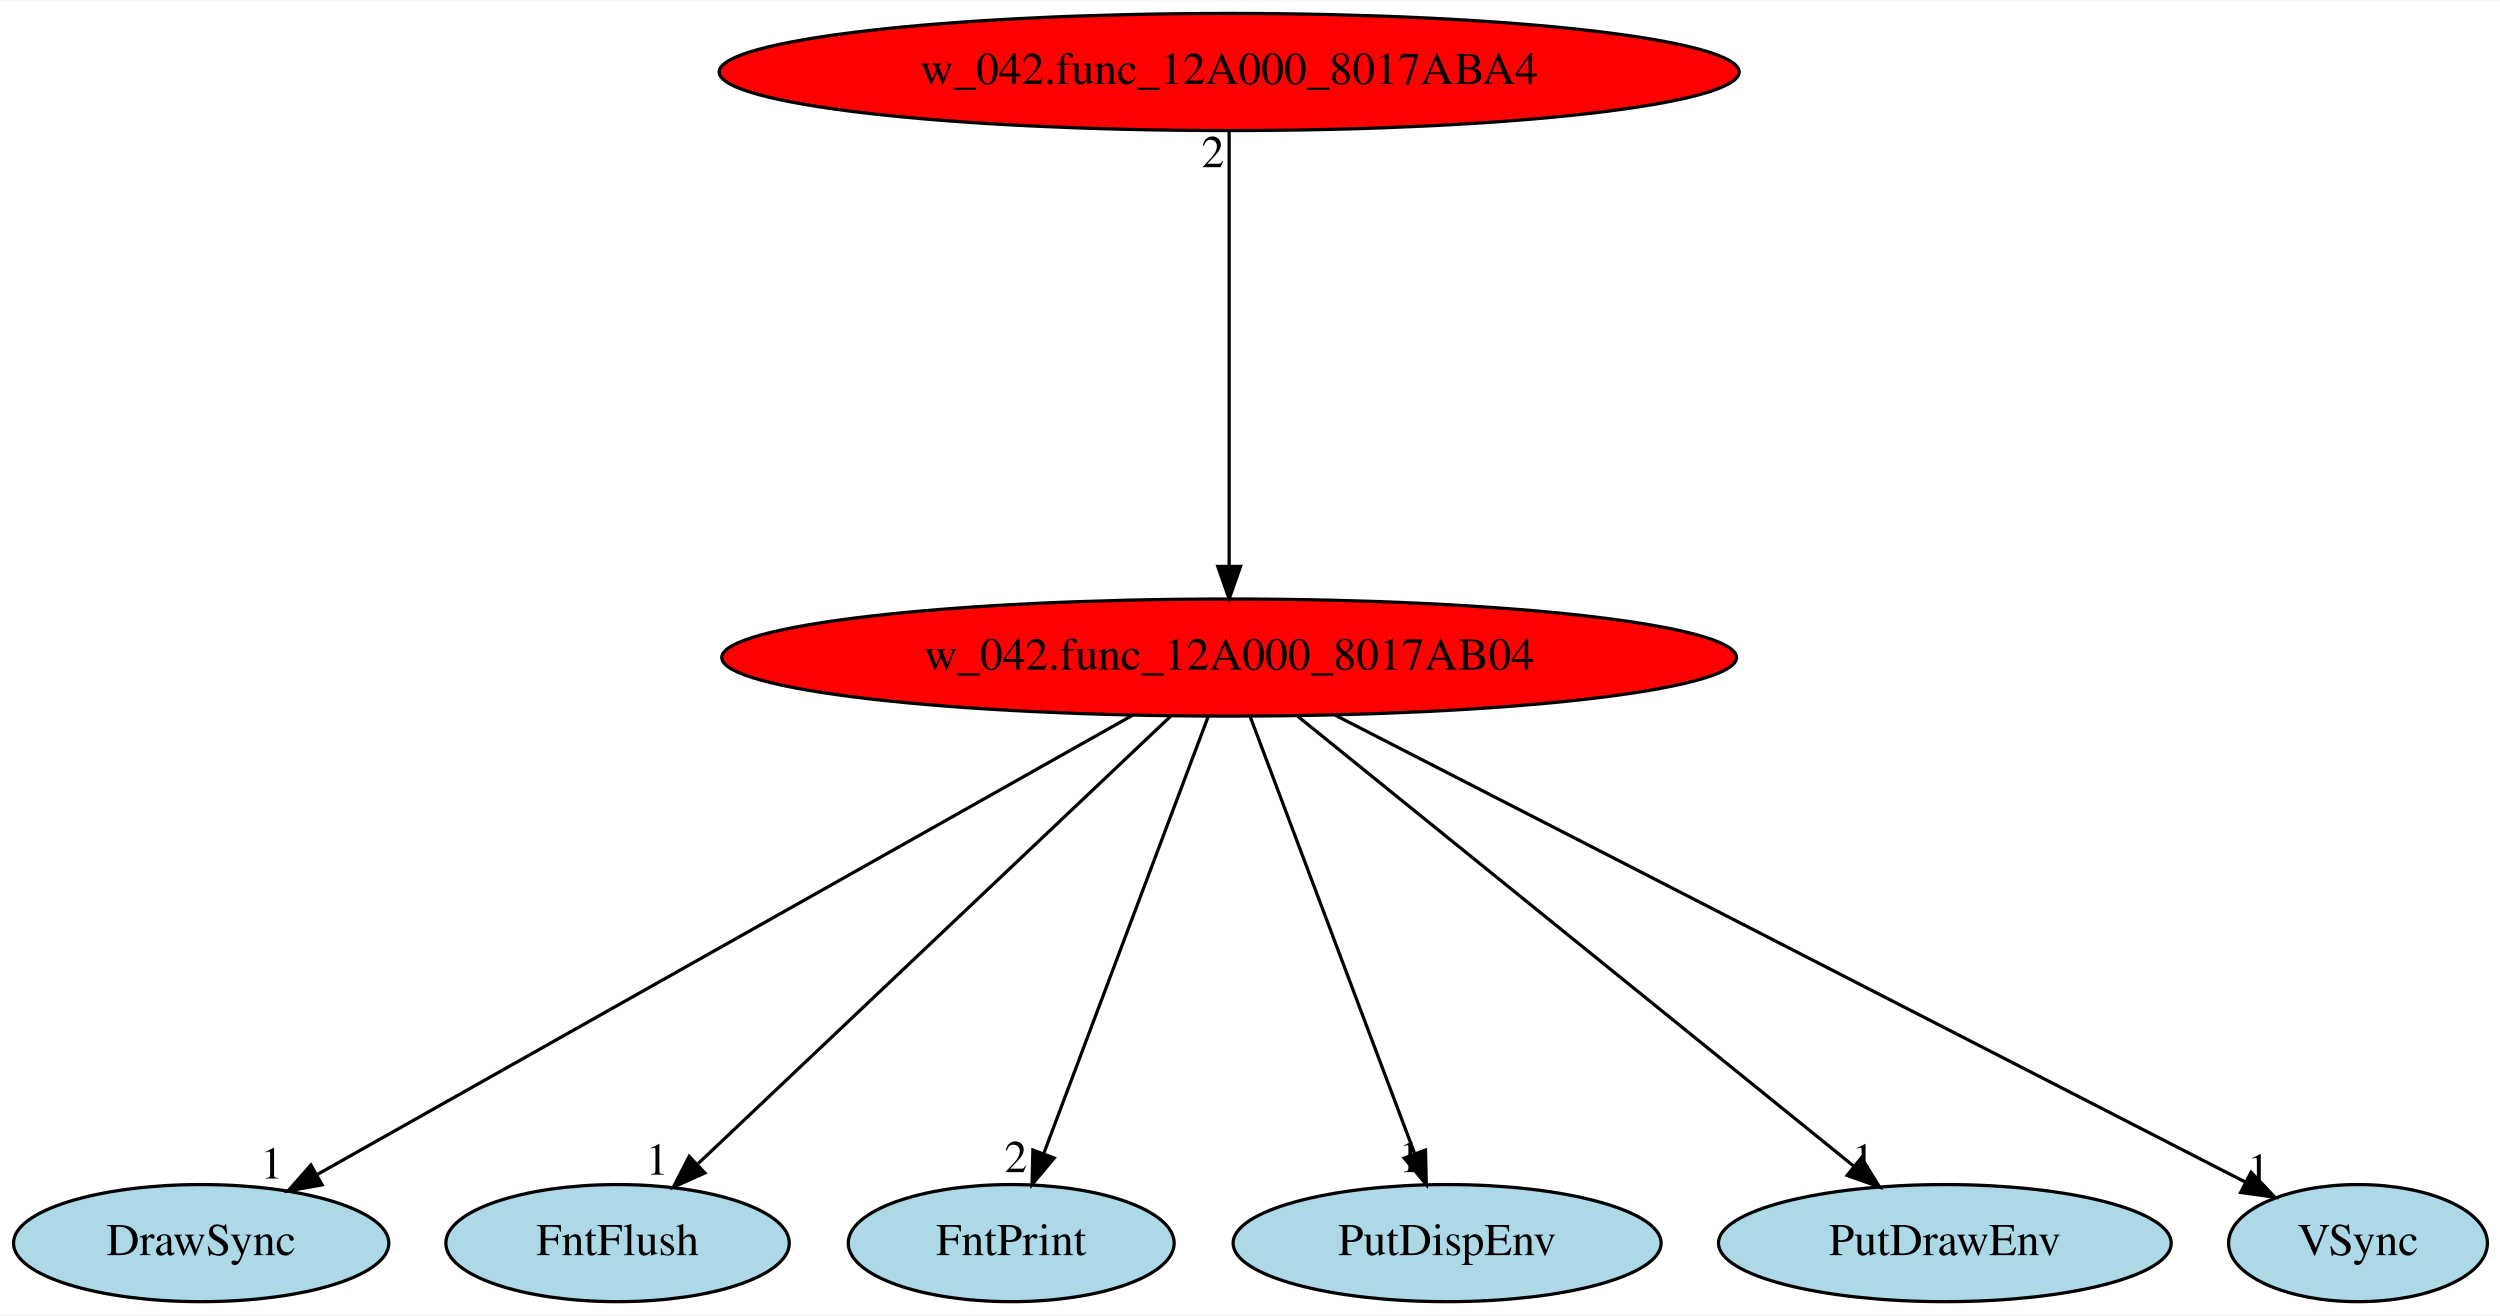
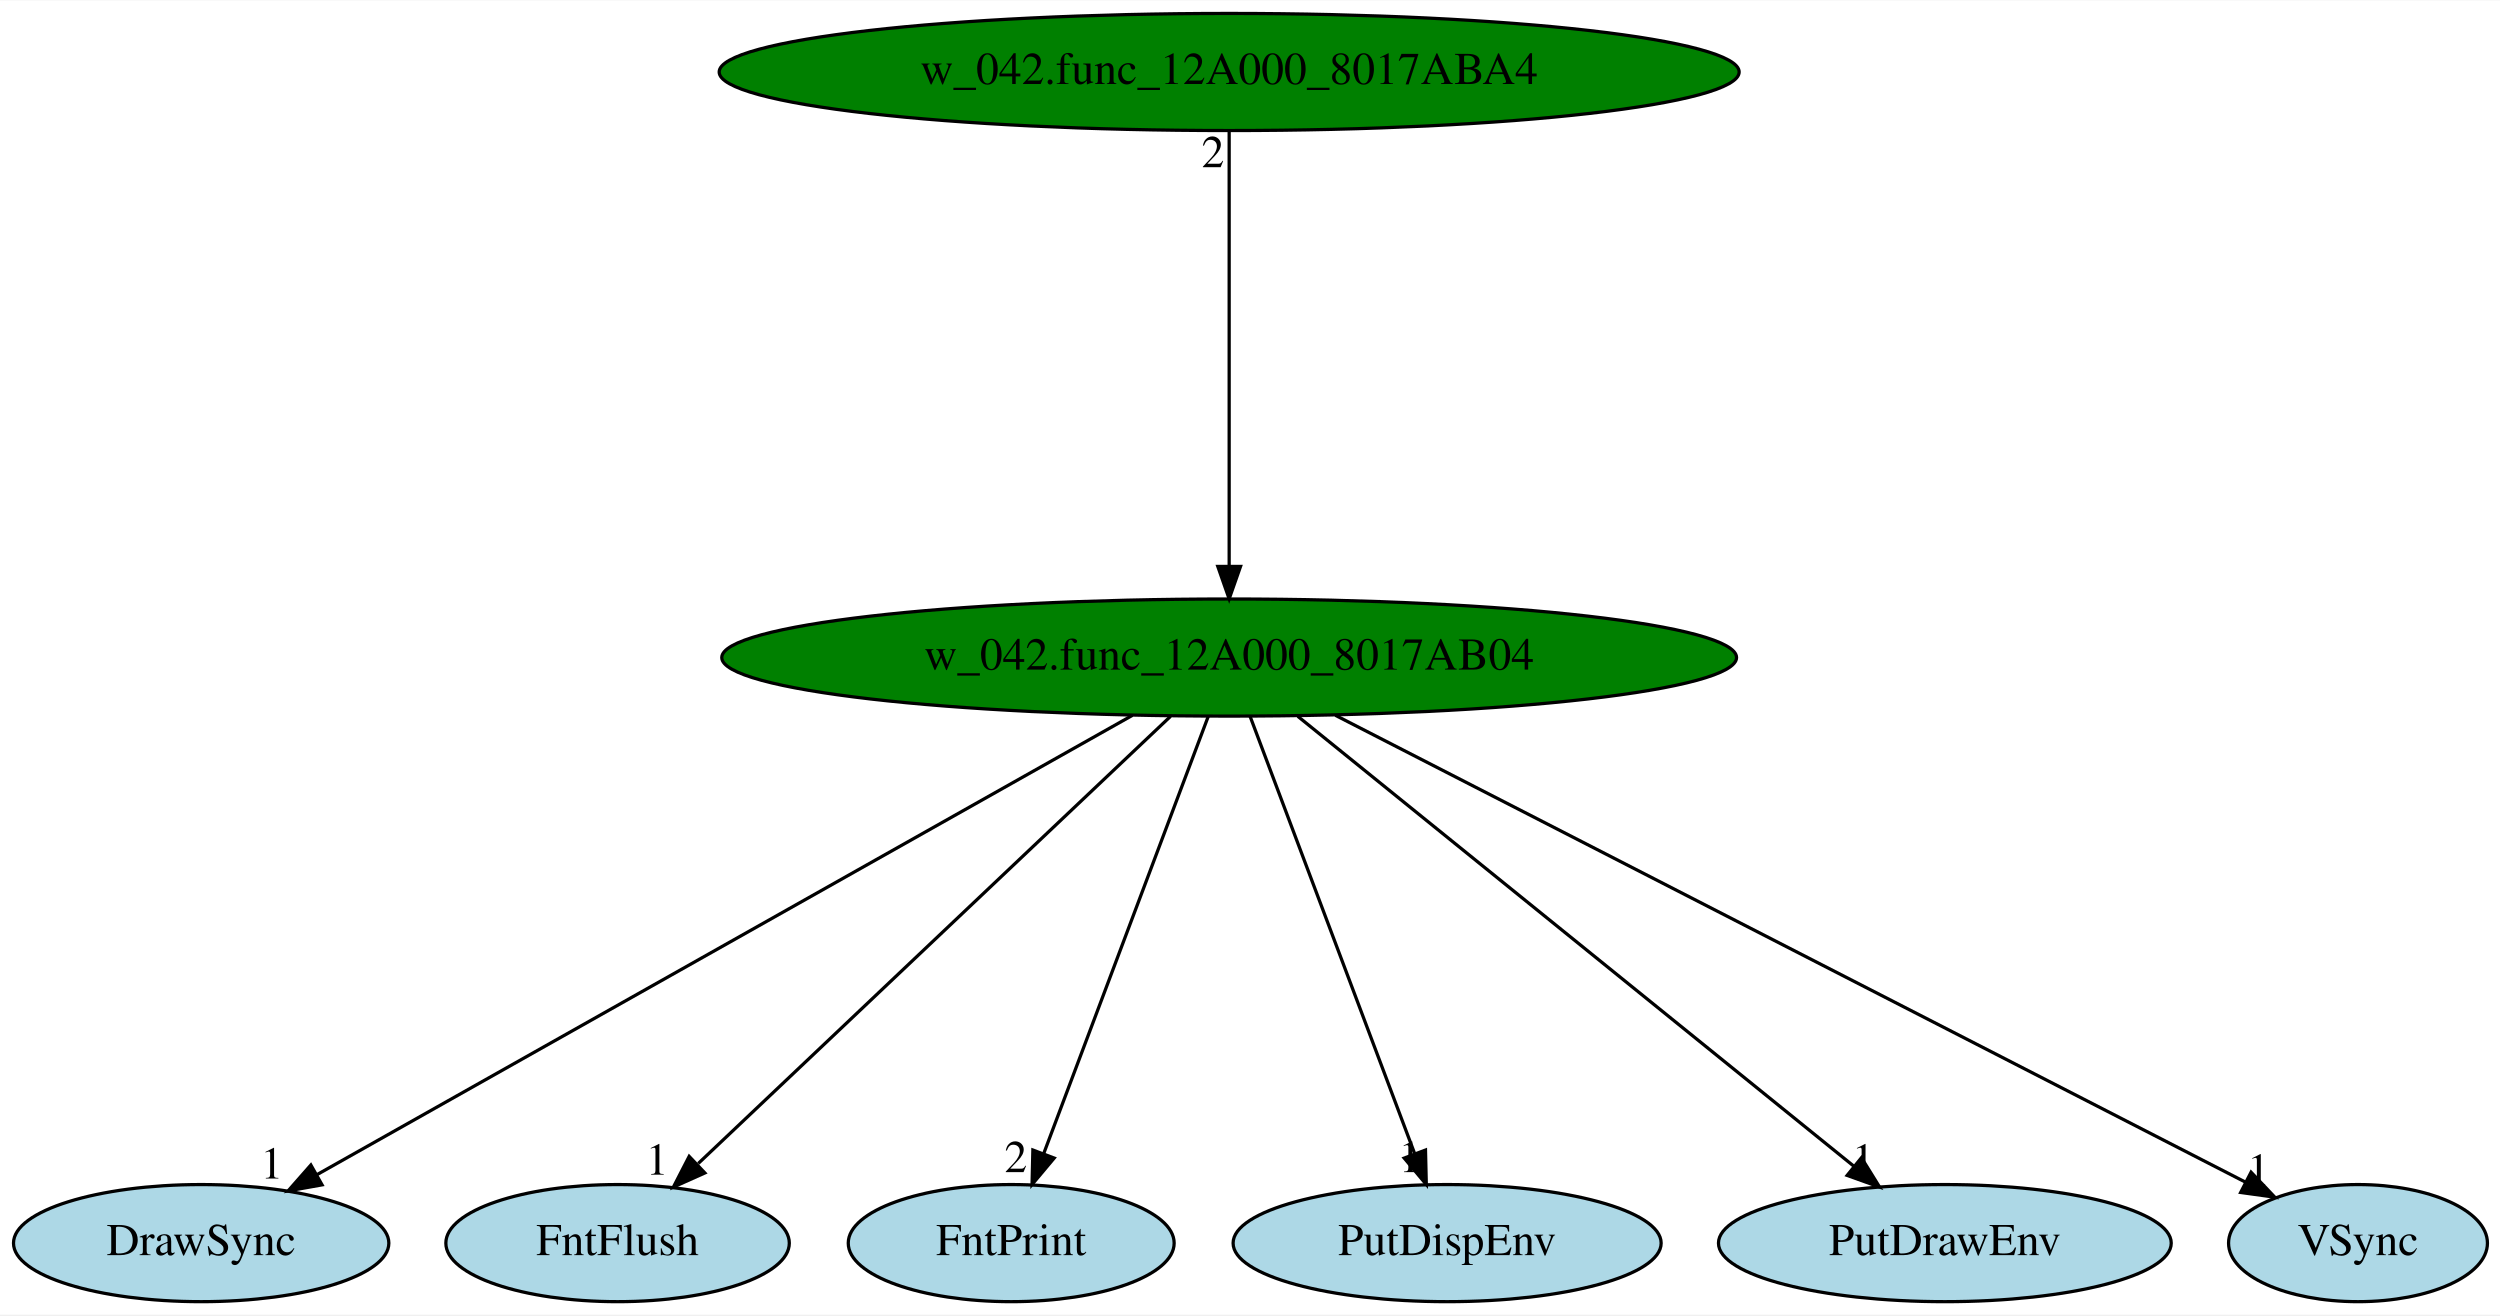
<svg xmlns="http://www.w3.org/2000/svg" xmlns:xlink="http://www.w3.org/1999/xlink" width="768pt" height="404pt" viewBox="0.00 0.00 768.49 404.00">
  <g id="graph0" class="graph" transform="scale(1 1) rotate(0) translate(4 400)">
    <polygon fill="white" stroke="transparent" points="-4,4 -4,-400 764.49,-400 764.49,4 -4,4" />
    <g id="node1" class="node">
-       <ellipse fill="red" stroke="black" cx="373.84" cy="-198" rx="155.97" ry="18" />
+       <ellipse fill="green" stroke="black" cx="373.84" cy="-198" rx="155.97" ry="18" />
      <text text-anchor="middle" x="373.84" y="-194.3" font-family="Times,serif" font-size="14.00">w_042.func_12A000_8017AB04</text>
    </g>
    <g id="node2" class="node">
      <g id="a_node2">
        <a xlink:href="DrawSync.svg" xlink:title="DrawSync">
          <ellipse fill="lightblue" stroke="black" cx="57.84" cy="-18" rx="57.69" ry="18" />
          <text text-anchor="middle" x="57.84" y="-14.3" font-family="Times,serif" font-size="14.00">DrawSync</text>
        </a>
      </g>
    </g>
    <g id="edge1" class="edge">
      <path fill="none" stroke="black" d="M344.12,-180.25C285.69,-147.34 156.12,-74.36 93.33,-38.99" />
      <polygon fill="black" stroke="black" points="95,-35.91 84.56,-34.05 91.56,-42.01 95,-35.91" />
      <text text-anchor="middle" x="79.56" y="-37.85" font-family="Times,serif" font-size="14.00">1</text>
    </g>
    <g id="node3" class="node">
      <g id="a_node3">
        <a xlink:href="FntFlush.svg" xlink:title="FntFlush">
          <ellipse fill="lightblue" stroke="black" cx="185.84" cy="-18" rx="52.79" ry="18" />
          <text text-anchor="middle" x="185.84" y="-14.3" font-family="Times,serif" font-size="14.00">FntFlush</text>
        </a>
      </g>
    </g>
    <g id="edge2" class="edge">
      <path fill="none" stroke="black" d="M355.82,-179.93C322.01,-147.93 249.05,-78.84 210.64,-42.48" />
      <polygon fill="black" stroke="black" points="212.67,-39.57 203,-35.24 207.85,-44.66 212.67,-39.57" />
      <text text-anchor="middle" x="198" y="-39.04" font-family="Times,serif" font-size="14.00">1</text>
    </g>
    <g id="node4" class="node">
      <g id="a_node4">
        <a xlink:href="FntPrint.svg" xlink:title="FntPrint">
          <ellipse fill="lightblue" stroke="black" cx="306.84" cy="-18" rx="50.09" ry="18" />
          <text text-anchor="middle" x="306.84" y="-14.3" font-family="Times,serif" font-size="14.00">FntPrint</text>
        </a>
      </g>
    </g>
    <g id="edge3" class="edge">
      <path fill="none" stroke="black" d="M367.42,-179.93C355.71,-148.83 330.83,-82.73 316.88,-45.65" />
      <polygon fill="black" stroke="black" points="320.05,-44.14 313.25,-36.02 313.5,-46.61 320.05,-44.14" />
      <text text-anchor="middle" x="308.25" y="-39.82" font-family="Times,serif" font-size="14.00">2</text>
    </g>
    <g id="node5" class="node">
      <g id="a_node5">
        <a xlink:href="PutDispEnv.svg" xlink:title="PutDispEnv">
          <ellipse fill="lightblue" stroke="black" cx="440.84" cy="-18" rx="65.79" ry="18" />
          <text text-anchor="middle" x="440.84" y="-14.3" font-family="Times,serif" font-size="14.00">PutDispEnv</text>
        </a>
      </g>
    </g>
    <g id="edge4" class="edge">
      <path fill="none" stroke="black" d="M380.27,-179.93C391.97,-148.83 416.85,-82.73 430.81,-45.65" />
      <polygon fill="black" stroke="black" points="434.19,-46.61 434.44,-36.02 427.64,-44.14 434.19,-46.61" />
      <text text-anchor="middle" x="429.44" y="-39.82" font-family="Times,serif" font-size="14.00">1</text>
    </g>
    <g id="node6" class="node">
      <g id="a_node6">
        <a xlink:href="PutDrawEnv.svg" xlink:title="PutDrawEnv">
          <ellipse fill="lightblue" stroke="black" cx="593.84" cy="-18" rx="69.59" ry="18" />
          <text text-anchor="middle" x="593.84" y="-14.3" font-family="Times,serif" font-size="14.00">PutDrawEnv</text>
        </a>
      </g>
    </g>
    <g id="edge5" class="edge">
      <path fill="none" stroke="black" d="M394.94,-179.93C434.83,-147.66 521.31,-77.69 565.95,-41.57" />
      <polygon fill="black" stroke="black" points="568.2,-44.25 573.77,-35.24 563.8,-38.81 568.2,-44.25" />
      <text text-anchor="middle" x="568.77" y="-39.04" font-family="Times,serif" font-size="14.00">1</text>
    </g>
    <g id="node7" class="node">
      <g id="a_node7">
        <a xlink:href="VSync.svg" xlink:title="VSync">
          <ellipse fill="lightblue" stroke="black" cx="720.84" cy="-18" rx="39.79" ry="18" />
          <text text-anchor="middle" x="720.84" y="-14.3" font-family="Times,serif" font-size="14.00">VSync</text>
        </a>
      </g>
    </g>
    <g id="edge6" class="edge">
      <path fill="none" stroke="black" d="M406.49,-180.25C472.07,-146.61 619.27,-71.11 686.35,-36.69" />
      <polygon fill="black" stroke="black" points="687.97,-39.8 695.27,-32.12 684.77,-33.57 687.97,-39.8" />
      <text text-anchor="middle" x="690.27" y="-35.92" font-family="Times,serif" font-size="14.00">1</text>
    </g>
    <g id="node8" class="node">
      <g id="a_node8">
        <a xlink:href="w_042.func_12A000_8017ABA4.svg" xlink:title="w_042.func_12A000_8017ABA4">
-           <ellipse fill="red" stroke="black" cx="373.84" cy="-378" rx="156.77" ry="18" />
+           <ellipse fill="green" stroke="black" cx="373.84" cy="-378" rx="156.77" ry="18" />
          <text text-anchor="middle" x="373.84" y="-374.3" font-family="Times,serif" font-size="14.00">w_042.func_12A000_8017ABA4</text>
        </a>
      </g>
    </g>
    <g id="edge7" class="edge">
      <path fill="none" stroke="black" d="M373.84,-359.93C373.84,-328.97 373.84,-263.3 373.84,-226.13" />
      <polygon fill="black" stroke="black" points="377.34,-226.02 373.84,-216.02 370.34,-226.02 377.34,-226.02" />
      <text text-anchor="middle" x="368.84" y="-348.73" font-family="Times,serif" font-size="14.00">2</text>
    </g>
  </g>
</svg>
